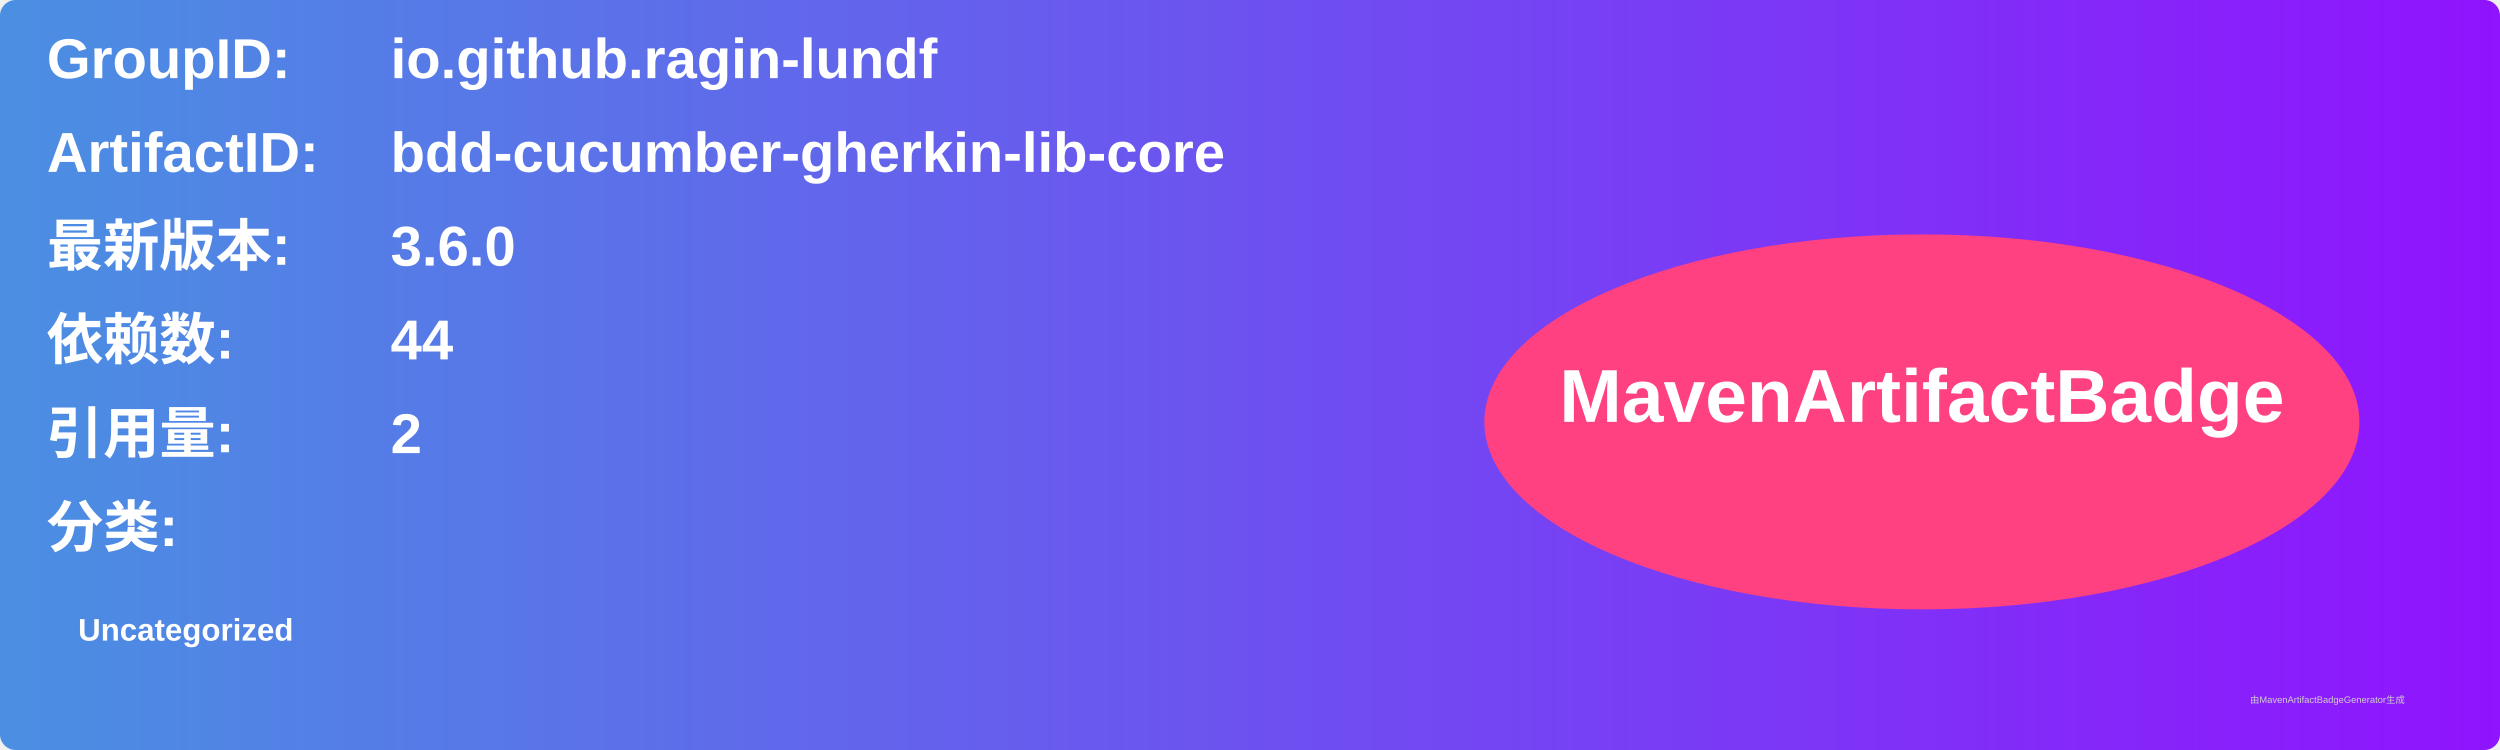
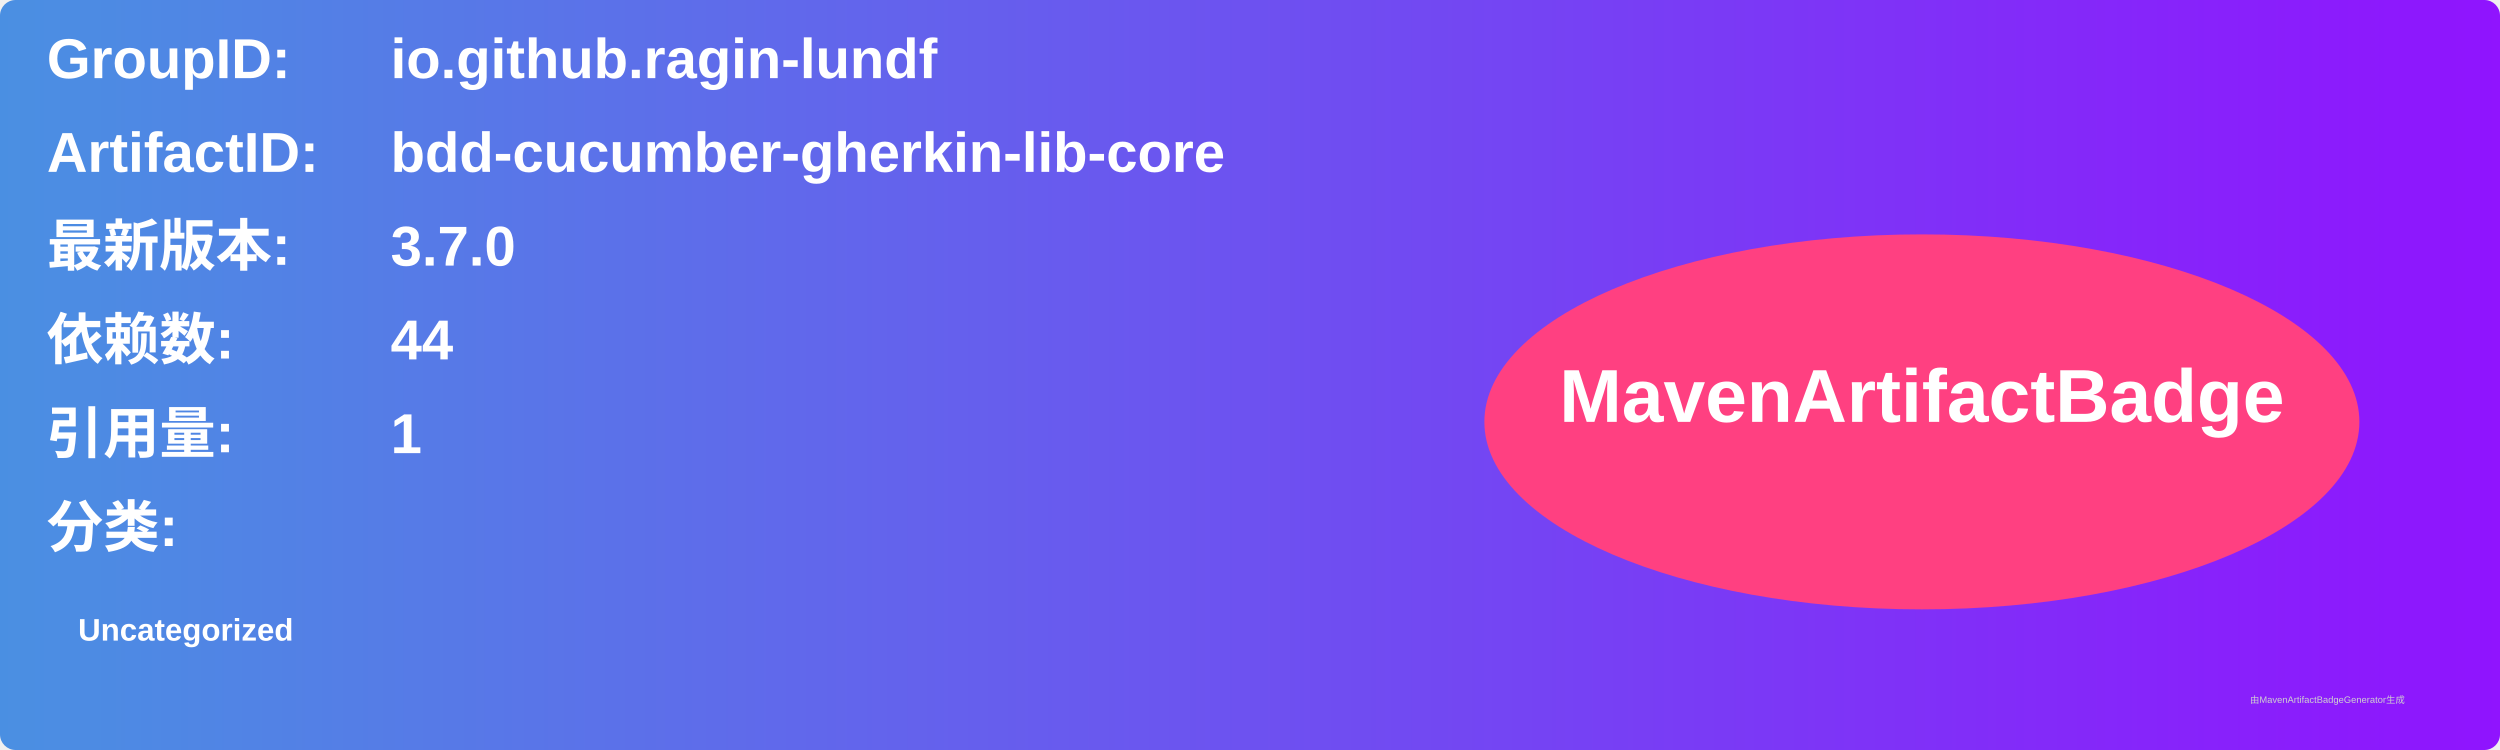
<svg xmlns="http://www.w3.org/2000/svg" width="800" height="240" viewBox="0 0 800 240">
  <linearGradient id="grad" x1="0%" y1="0%" x2="100%" y2="0%">
    <stop offset="0%" stop-color="#4a90e2" />
    <stop offset="100%" stop-color="#9013fe" />
  </linearGradient>
  <rect width="100%" height="100%" rx="5" ry="5" fill="url(#grad)" />
  <g transform="translate(15, 15)">
    <text x="0" y="10" font-family="Arial" font-size="18" fill="white" font-weight="bold" width="260">GroupID:</text>
    <text x="110" y="10" font-family="Arial" font-size="18" fill="white" font-weight="bold" width="460">io.github.ragin-lundf</text>
    <text x="0" y="40" font-family="Arial" font-size="18" fill="white" font-weight="bold" width="260">ArtifactID:</text>
    <text x="110" y="40" font-family="Arial" font-size="18" fill="white" font-weight="bold" width="460">bdd-cucumber-gherkin-lib-core</text>
    <text x="0" y="70" font-family="Arial" font-size="18" fill="white" font-weight="bold">最新版本:</text>
    <text x="110" y="70" font-family="Arial" font-size="18" fill="white" font-weight="bold">
-       <tspan font-weight="bold">3.6.0</tspan>
+       <tspan font-weight="bold">3.7.0</tspan>
    </text>
    <text x="0" y="100" font-family="Arial" font-size="18" fill="white" font-weight="bold">依赖数: </text>
    <text x="110" y="100" font-family="Arial" font-size="18" fill="white">
      <tspan font-weight="bold">44</tspan>
    </text>
    <text x="0" y="130" font-family="Arial" font-size="18" fill="white" font-weight="bold">引用量: </text>
    <text x="110" y="130" font-family="Arial" font-size="18" fill="white">
-       <tspan font-weight="bold">2</tspan>
+       <tspan font-weight="bold">1</tspan>
    </text>
    <text x="0" y="160" font-family="Arial" font-size="18" fill="white" font-weight="bold">分类:</text>
    <text x="10" y="190" font-family="Arial" font-size="10" fill="white">
      <tspan font-weight="bold">Uncategorized</tspan>
    </text>
    <ellipse cx="600" cy="120" rx="140" ry="60" fill="#ff4081" />
    <text x="600" y="120" text-anchor="middle" font-family="Arial" font-size="24" fill="white" font-weight="bold">MavenArtifactBadge</text>
  </g>
  <text x="720" y="225" font-family="Arial" font-size="3" fill="#d0d0d0">由MavenArtifactBadgeGenerator生成</text>
</svg>
